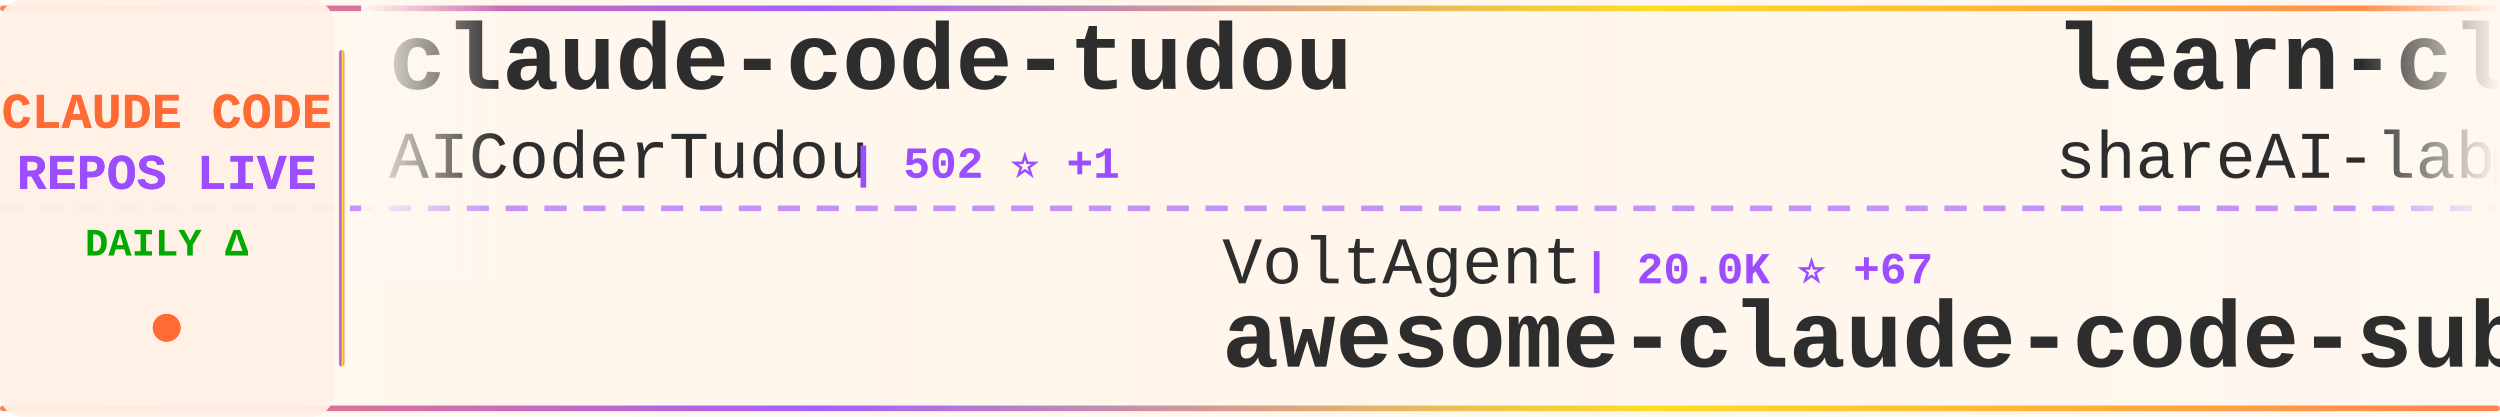
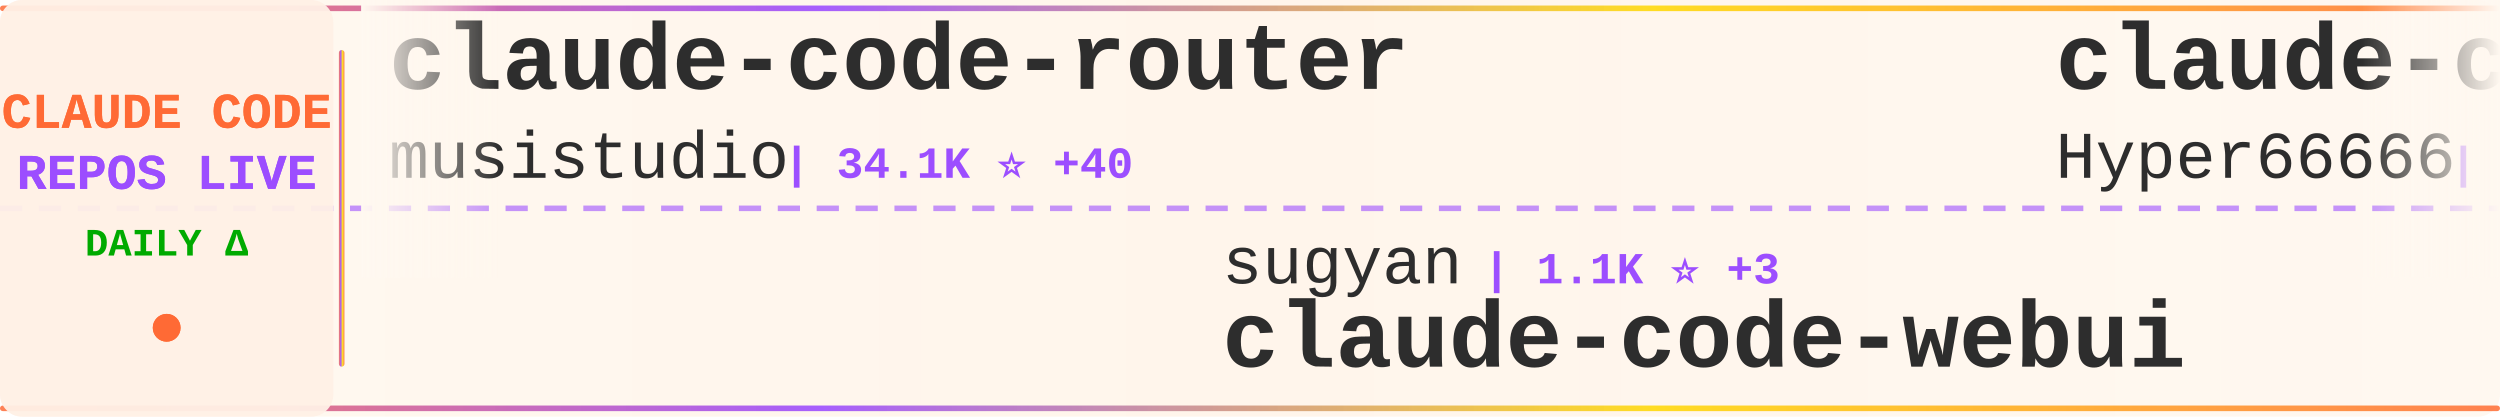
<svg xmlns="http://www.w3.org/2000/svg" width="900" height="150">
  <defs>
    <linearGradient id="tickerBg" x1="0%" y1="0%" x2="100%" y2="0%">
      <stop offset="0%" style="stop-color:#fff8f0;stop-opacity:0.98" />
      <stop offset="50%" style="stop-color:#fff5eb;stop-opacity:1" />
      <stop offset="100%" style="stop-color:#fff8f0;stop-opacity:0.98" />
    </linearGradient>
    <linearGradient id="borderGrad" x1="0%" y1="0%" x2="100%" y2="0%">
      <stop offset="0%" style="stop-color:#FF6B35;stop-opacity:0.85">
        <animate attributeName="stop-opacity" values="0.85;1;0.85" dur="2s" repeatCount="indefinite" />
      </stop>
      <stop offset="33%" style="stop-color:#9C4EFF;stop-opacity:0.9">
        <animate attributeName="stop-opacity" values="0.9;1;0.9" dur="2.2s" repeatCount="indefinite" />
      </stop>
      <stop offset="66%" style="stop-color:#FFD700;stop-opacity:0.85">
        <animate attributeName="stop-opacity" values="0.85;1;0.85" dur="1.8s" repeatCount="indefinite" />
      </stop>
      <stop offset="100%" style="stop-color:#FF6B35;stop-opacity:0.85">
        <animate attributeName="stop-opacity" values="0.85;1;0.85" dur="2s" repeatCount="indefinite" />
      </stop>
    </linearGradient>
    <filter id="textGlow">
      <feGaussianBlur stdDeviation="0.15" result="coloredBlur" />
      <feMerge>
        <feMergeNode in="coloredBlur" />
        <feMergeNode in="SourceGraphic" />
      </feMerge>
    </filter>
    <filter id="metricGlow">
      <feGaussianBlur stdDeviation="0.2" result="coloredBlur" />
      <feMerge>
        <feMergeNode in="coloredBlur" />
        <feMergeNode in="SourceGraphic" />
      </feMerge>
    </filter>
    <linearGradient id="leftFade" x1="0%" y1="0%" x2="100%" y2="0%">
      <stop offset="0%" style="stop-color:#fff8f0;stop-opacity:1" />
      <stop offset="100%" style="stop-color:#fff8f0;stop-opacity:0" />
    </linearGradient>
    <linearGradient id="rightFade" x1="0%" y1="0%" x2="100%" y2="0%">
      <stop offset="0%" style="stop-color:#fff8f0;stop-opacity:0" />
      <stop offset="100%" style="stop-color:#fff8f0;stop-opacity:1" />
    </linearGradient>
  </defs>
  <rect width="900" height="150" fill="url(#tickerBg)" rx="8" />
  <rect x="0" y="2" width="900" height="2" fill="url(#borderGrad)" rx="1" />
  <rect x="0" y="146" width="900" height="2" fill="url(#borderGrad)" rx="1" />
  <line x1="0" y1="75" x2="900" y2="75" stroke="#9C4EFF" stroke-width="2" stroke-dasharray="8 6" opacity="0.6" />
  <rect x="0" y="0" width="120" height="150" fill="#fff0e6" opacity="0.95" rx="8" />
  <text x="60" y="46" font-family="'Courier New', monospace" font-size="18" font-weight="bold" fill="#FF6B35" text-anchor="middle" filter="url(#textGlow)">
    CLAUDE CODE
  </text>
  <text x="60" y="68" font-family="'Courier New', monospace" font-size="18" font-weight="bold" fill="#9C4EFF" text-anchor="middle" filter="url(#textGlow)">
    REPOS LIVE
  </text>
  <text x="60" y="92" font-family="'Courier New', monospace" font-size="14" font-weight="bold" fill="#00aa00" text-anchor="middle">
    DAILY Δ
  </text>
  <circle cx="60" cy="118" r="5" fill="#FF6B35" filter="url(#metricGlow)">
    <animate attributeName="r" values="4;6;4" dur="1.5s" repeatCount="indefinite" />
    <animate attributeName="opacity" values="0.6;1;0.6" dur="1.5s" repeatCount="indefinite" />
  </circle>
  <rect x="122" y="18" width="2" height="114" fill="url(#borderGrad)" rx="1" />
  <clipPath id="tickerClip">
    <rect x="130" y="0" width="770" height="150" />
  </clipPath>
  <g clip-path="url(#tickerClip)">
    <g id="tickerItems">
      <animateTransform attributeName="transform" attributeType="XML" type="translate" from="0 0" to="-3000 0" dur="54s" repeatCount="indefinite" />
      <g transform="translate(0, 0)">
-         <text x="140" y="32" font-family="'Courier New', monospace" font-size="34" font-weight="bold" fill="#2d2d2d">claude-code-tudou</text>
-         <text x="140" y="64" font-family="'Courier New', monospace" font-size="24" font-weight="normal" fill="#2d2d2d" opacity="1.0">AICoderTudou</text>
-         <text x="306" y="64" font-family="'Courier New', monospace" font-size="16" font-weight="bold" fill="#9C4EFF"> | 502 ⭐ +1</text>
+         <text x="140" y="32" font-family="'Courier New', monospace" font-size="34" font-weight="bold" fill="#2d2d2d">claude-code-router</text>
+         <text x="140" y="64" font-family="'Courier New', monospace" font-size="24" font-weight="normal" fill="#2d2d2d" opacity="1.0">musistudio</text>
+         <text x="282" y="64" font-family="'Courier New', monospace" font-size="16" font-weight="bold" fill="#9C4EFF"> | 34.1K ⭐ +40</text>
      </g>
      <g transform="translate(300, 0)">
-         <text x="140" y="102" font-family="'Courier New', monospace" font-size="24" font-weight="normal" fill="#2d2d2d" opacity="1.0">VoltAgent</text>
-         <text x="270" y="102" font-family="'Courier New', monospace" font-size="16" font-weight="bold" fill="#9C4EFF"> | 20.0K ⭐ +67</text>
-         <text x="140" y="132" font-family="'Courier New', monospace" font-size="34" font-weight="bold" fill="#2d2d2d">awesome-claude-code-suba...</text>
+         <text x="140" y="102" font-family="'Courier New', monospace" font-size="24" font-weight="normal" fill="#2d2d2d" opacity="1.0">sugyan</text>
+         <text x="234" y="102" font-family="'Courier New', monospace" font-size="16" font-weight="bold" fill="#9C4EFF"> | 1.1K ⭐ +3</text>
+         <text x="140" y="132" font-family="'Courier New', monospace" font-size="34" font-weight="bold" fill="#2d2d2d">claude-code-webui</text>
      </g>
      <g transform="translate(600, 0)">
-         <text x="140" y="32" font-family="'Courier New', monospace" font-size="34" font-weight="bold" fill="#2d2d2d">learn-claude-code</text>
-         <text x="140" y="64" font-family="'Courier New', monospace" font-size="24" font-weight="normal" fill="#2d2d2d" opacity="1.0">shareAI-lab</text>
-         <text x="294" y="64" font-family="'Courier New', monospace" font-size="16" font-weight="bold" fill="#9C4EFF"> | 61.1K ⭐ +227</text>
+         <text x="140" y="32" font-family="'Courier New', monospace" font-size="34" font-weight="bold" fill="#2d2d2d">claude-code-sourcemap</text>
+         <text x="140" y="64" font-family="'Courier New', monospace" font-size="24" font-weight="normal" fill="#2d2d2d" opacity="1.0">Hyper66666</text>
+         <text x="282" y="64" font-family="'Courier New', monospace" font-size="16" font-weight="bold" fill="#9C4EFF"> | 214 ⭐</text>
      </g>
      <g transform="translate(900, 0)">
-         <text x="140" y="102" font-family="'Courier New', monospace" font-size="24" font-weight="normal" fill="#2d2d2d" opacity="1.0">ykdojo</text>
-         <text x="234" y="102" font-family="'Courier New', monospace" font-size="16" font-weight="bold" fill="#9C4EFF"> | 8.3K ⭐ +18</text>
-         <text x="140" y="132" font-family="'Courier New', monospace" font-size="34" font-weight="bold" fill="#2d2d2d">claude-code-tips</text>
+         <text x="140" y="102" font-family="'Courier New', monospace" font-size="24" font-weight="normal" fill="#2d2d2d" opacity="1.0">nicedreamzapp</text>
+         <text x="318" y="102" font-family="'Courier New', monospace" font-size="16" font-weight="bold" fill="#9C4EFF"> | 2.6K ⭐ +6</text>
+         <text x="140" y="132" font-family="'Courier New', monospace" font-size="34" font-weight="bold" fill="#2d2d2d">claude-code-local</text>
      </g>
      <g transform="translate(1200, 0)">
-         <text x="140" y="32" font-family="'Courier New', monospace" font-size="34" font-weight="bold" fill="#2d2d2d">claude-code-rev</text>
-         <text x="140" y="64" font-family="'Courier New', monospace" font-size="24" font-weight="normal" fill="#2d2d2d" opacity="1.0">oboard</text>
-         <text x="234" y="64" font-family="'Courier New', monospace" font-size="16" font-weight="bold" fill="#9C4EFF"> | 3.1K ⭐ +3</text>
+         <text x="140" y="32" font-family="'Courier New', monospace" font-size="34" font-weight="bold" fill="#2d2d2d">claude-code-settings</text>
+         <text x="140" y="64" font-family="'Courier New', monospace" font-size="24" font-weight="normal" fill="#2d2d2d" opacity="1.0">feiskyer</text>
+         <text x="258" y="64" font-family="'Courier New', monospace" font-size="16" font-weight="bold" fill="#9C4EFF"> | 1.5K ⭐ +2</text>
      </g>
      <g transform="translate(1500, 0)">
-         <text x="140" y="102" font-family="'Courier New', monospace" font-size="24" font-weight="normal" fill="#2d2d2d" opacity="1.0">pedrohcgs</text>
-         <text x="270" y="102" font-family="'Courier New', monospace" font-size="16" font-weight="bold" fill="#9C4EFF"> | 1.1K ⭐ +5</text>
-         <text x="140" y="132" font-family="'Courier New', monospace" font-size="34" font-weight="bold" fill="#2d2d2d">claude-code-my-workflow</text>
+         <text x="140" y="102" font-family="'Courier New', monospace" font-size="24" font-weight="normal" fill="#2d2d2d" opacity="1.0">hangsman</text>
+         <text x="258" y="102" font-family="'Courier New', monospace" font-size="16" font-weight="bold" fill="#9C4EFF"> | 780 ⭐ +1</text>
+         <text x="140" y="132" font-family="'Courier New', monospace" font-size="34" font-weight="bold" fill="#2d2d2d">claude-code-source</text>
      </g>
      <g transform="translate(1800, 0)">
-         <text x="140" y="32" font-family="'Courier New', monospace" font-size="34" font-weight="bold" fill="#2d2d2d">everything-claude-code</text>
-         <text x="140" y="64" font-family="'Courier New', monospace" font-size="24" font-weight="normal" fill="#2d2d2d" opacity="1.0">affaan-m</text>
-         <text x="258" y="64" font-family="'Courier New', monospace" font-size="16" font-weight="bold" fill="#9C4EFF"> | 186.1K ⭐ +1.0K</text>
+         <text x="140" y="32" font-family="'Courier New', monospace" font-size="34" font-weight="bold" fill="#2d2d2d">claude-code-reverse</text>
+         <text x="140" y="64" font-family="'Courier New', monospace" font-size="24" font-weight="normal" fill="#2d2d2d" opacity="1.0">Yuyz0112</text>
+         <text x="258" y="64" font-family="'Courier New', monospace" font-size="16" font-weight="bold" fill="#9C4EFF"> | 2.4K ⭐ +1</text>
      </g>
      <g transform="translate(2100, 0)">
-         <text x="140" y="102" font-family="'Courier New', monospace" font-size="24" font-weight="normal" fill="#2d2d2d" opacity="1.0">edmund-io</text>
-         <text x="270" y="102" font-family="'Courier New', monospace" font-size="16" font-weight="bold" fill="#9C4EFF"> | 1.4K ⭐ +1</text>
-         <text x="140" y="132" font-family="'Courier New', monospace" font-size="34" font-weight="bold" fill="#2d2d2d">edmunds-claude-code</text>
+         <text x="140" y="102" font-family="'Courier New', monospace" font-size="24" font-weight="normal" fill="#2d2d2d" opacity="1.0">lintsinghua</text>
+         <text x="294" y="102" font-family="'Courier New', monospace" font-size="16" font-weight="bold" fill="#9C4EFF"> | 3.3K ⭐ +15</text>
+         <text x="140" y="132" font-family="'Courier New', monospace" font-size="34" font-weight="bold" fill="#2d2d2d">claude-code-book</text>
      </g>
      <g transform="translate(2400, 0)">
-         <text x="140" y="32" font-family="'Courier New', monospace" font-size="34" font-weight="bold" fill="#2d2d2d">claude-code-hub</text>
-         <text x="140" y="64" font-family="'Courier New', monospace" font-size="24" font-weight="normal" fill="#2d2d2d" opacity="1.0">ding113</text>
-         <text x="246" y="64" font-family="'Courier New', monospace" font-size="16" font-weight="bold" fill="#9C4EFF"> | 2.9K ⭐ +14</text>
+         <text x="140" y="32" font-family="'Courier New', monospace" font-size="34" font-weight="bold" fill="#2d2d2d">Claude-Code-Workflow</text>
+         <text x="140" y="64" font-family="'Courier New', monospace" font-size="24" font-weight="normal" fill="#2d2d2d" opacity="1.0">catlog22</text>
+         <text x="258" y="64" font-family="'Courier New', monospace" font-size="16" font-weight="bold" fill="#9C4EFF"> | 2.0K ⭐ +5</text>
      </g>
      <g transform="translate(2700, 0)">
-         <text x="140" y="102" font-family="'Courier New', monospace" font-size="24" font-weight="normal" fill="#2d2d2d" opacity="1.0">frankbria</text>
-         <text x="270" y="102" font-family="'Courier New', monospace" font-size="16" font-weight="bold" fill="#9C4EFF"> | 9.2K ⭐ +10</text>
-         <text x="140" y="132" font-family="'Courier New', monospace" font-size="34" font-weight="bold" fill="#2d2d2d">ralph-claude-code</text>
+         <text x="140" y="102" font-family="'Courier New', monospace" font-size="24" font-weight="normal" fill="#2d2d2d" opacity="1.0">repowise-dev</text>
+         <text x="306" y="102" font-family="'Courier New', monospace" font-size="16" font-weight="bold" fill="#9C4EFF"> | 1.0K ⭐ +4</text>
+         <text x="140" y="132" font-family="'Courier New', monospace" font-size="34" font-weight="bold" fill="#2d2d2d">claude-code-prompts</text>
      </g>
      <g transform="translate(3000, 0)">
-         <text x="140" y="32" font-family="'Courier New', monospace" font-size="34" font-weight="bold" fill="#2d2d2d">claude-code-tudou</text>
-         <text x="140" y="64" font-family="'Courier New', monospace" font-size="24" font-weight="normal" fill="#2d2d2d" opacity="1.0">AICoderTudou</text>
-         <text x="306" y="64" font-family="'Courier New', monospace" font-size="16" font-weight="bold" fill="#9C4EFF"> | 502 ⭐ +1</text>
+         <text x="140" y="32" font-family="'Courier New', monospace" font-size="34" font-weight="bold" fill="#2d2d2d">claude-code-router</text>
+         <text x="140" y="64" font-family="'Courier New', monospace" font-size="24" font-weight="normal" fill="#2d2d2d" opacity="1.0">musistudio</text>
+         <text x="282" y="64" font-family="'Courier New', monospace" font-size="16" font-weight="bold" fill="#9C4EFF"> | 34.1K ⭐ +40</text>
      </g>
      <g transform="translate(3300, 0)">
-         <text x="140" y="102" font-family="'Courier New', monospace" font-size="24" font-weight="normal" fill="#2d2d2d" opacity="1.0">VoltAgent</text>
-         <text x="270" y="102" font-family="'Courier New', monospace" font-size="16" font-weight="bold" fill="#9C4EFF"> | 20.0K ⭐ +67</text>
-         <text x="140" y="132" font-family="'Courier New', monospace" font-size="34" font-weight="bold" fill="#2d2d2d">awesome-claude-code-suba...</text>
+         <text x="140" y="102" font-family="'Courier New', monospace" font-size="24" font-weight="normal" fill="#2d2d2d" opacity="1.0">sugyan</text>
+         <text x="234" y="102" font-family="'Courier New', monospace" font-size="16" font-weight="bold" fill="#9C4EFF"> | 1.1K ⭐ +3</text>
+         <text x="140" y="132" font-family="'Courier New', monospace" font-size="34" font-weight="bold" fill="#2d2d2d">claude-code-webui</text>
      </g>
      <g transform="translate(3600, 0)">
-         <text x="140" y="32" font-family="'Courier New', monospace" font-size="34" font-weight="bold" fill="#2d2d2d">learn-claude-code</text>
-         <text x="140" y="64" font-family="'Courier New', monospace" font-size="24" font-weight="normal" fill="#2d2d2d" opacity="1.0">shareAI-lab</text>
-         <text x="294" y="64" font-family="'Courier New', monospace" font-size="16" font-weight="bold" fill="#9C4EFF"> | 61.1K ⭐ +227</text>
+         <text x="140" y="32" font-family="'Courier New', monospace" font-size="34" font-weight="bold" fill="#2d2d2d">claude-code-sourcemap</text>
+         <text x="140" y="64" font-family="'Courier New', monospace" font-size="24" font-weight="normal" fill="#2d2d2d" opacity="1.0">Hyper66666</text>
+         <text x="282" y="64" font-family="'Courier New', monospace" font-size="16" font-weight="bold" fill="#9C4EFF"> | 214 ⭐</text>
      </g>
      <g transform="translate(3900, 0)">
-         <text x="140" y="102" font-family="'Courier New', monospace" font-size="24" font-weight="normal" fill="#2d2d2d" opacity="1.0">ykdojo</text>
-         <text x="234" y="102" font-family="'Courier New', monospace" font-size="16" font-weight="bold" fill="#9C4EFF"> | 8.3K ⭐ +18</text>
-         <text x="140" y="132" font-family="'Courier New', monospace" font-size="34" font-weight="bold" fill="#2d2d2d">claude-code-tips</text>
+         <text x="140" y="102" font-family="'Courier New', monospace" font-size="24" font-weight="normal" fill="#2d2d2d" opacity="1.0">nicedreamzapp</text>
+         <text x="318" y="102" font-family="'Courier New', monospace" font-size="16" font-weight="bold" fill="#9C4EFF"> | 2.6K ⭐ +6</text>
+         <text x="140" y="132" font-family="'Courier New', monospace" font-size="34" font-weight="bold" fill="#2d2d2d">claude-code-local</text>
      </g>
    </g>
  </g>
  <rect x="130" y="0" width="50" height="100" fill="url(#leftFade)" />
  <rect x="850" y="0" width="50" height="100" fill="url(#rightFade)" />
</svg>
